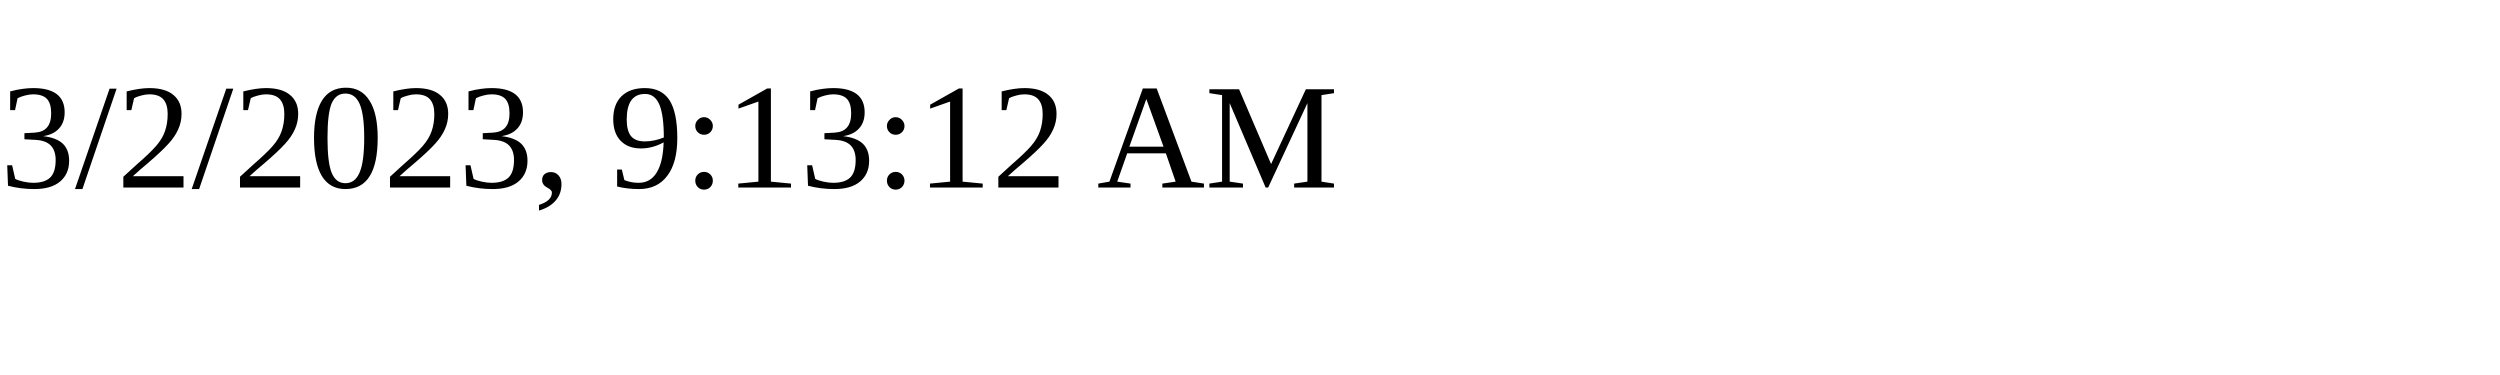
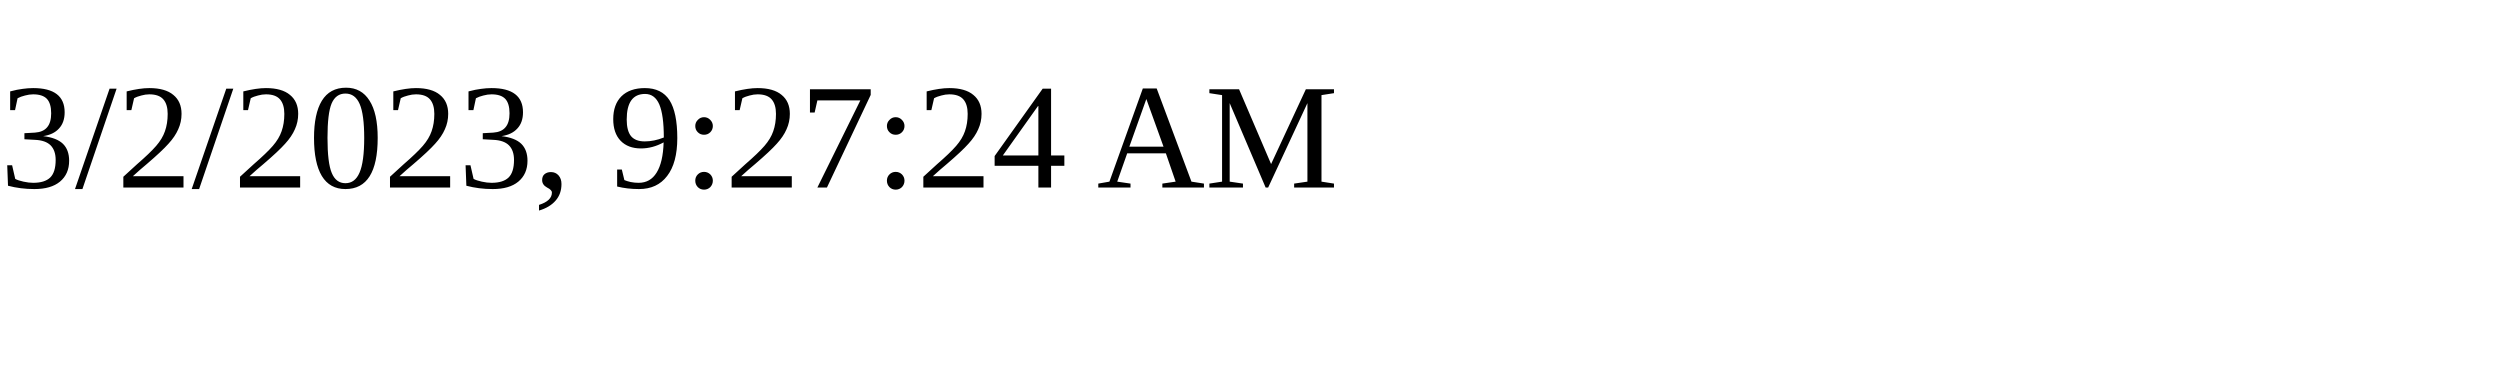
<svg xmlns="http://www.w3.org/2000/svg" height="30" width="200">
-   <text x="0" y="15">3/2/2023, 9:13:12 AM</text>
+   <text x="0" y="15">3/2/2023, 9:27:24 AM</text>
</svg>
